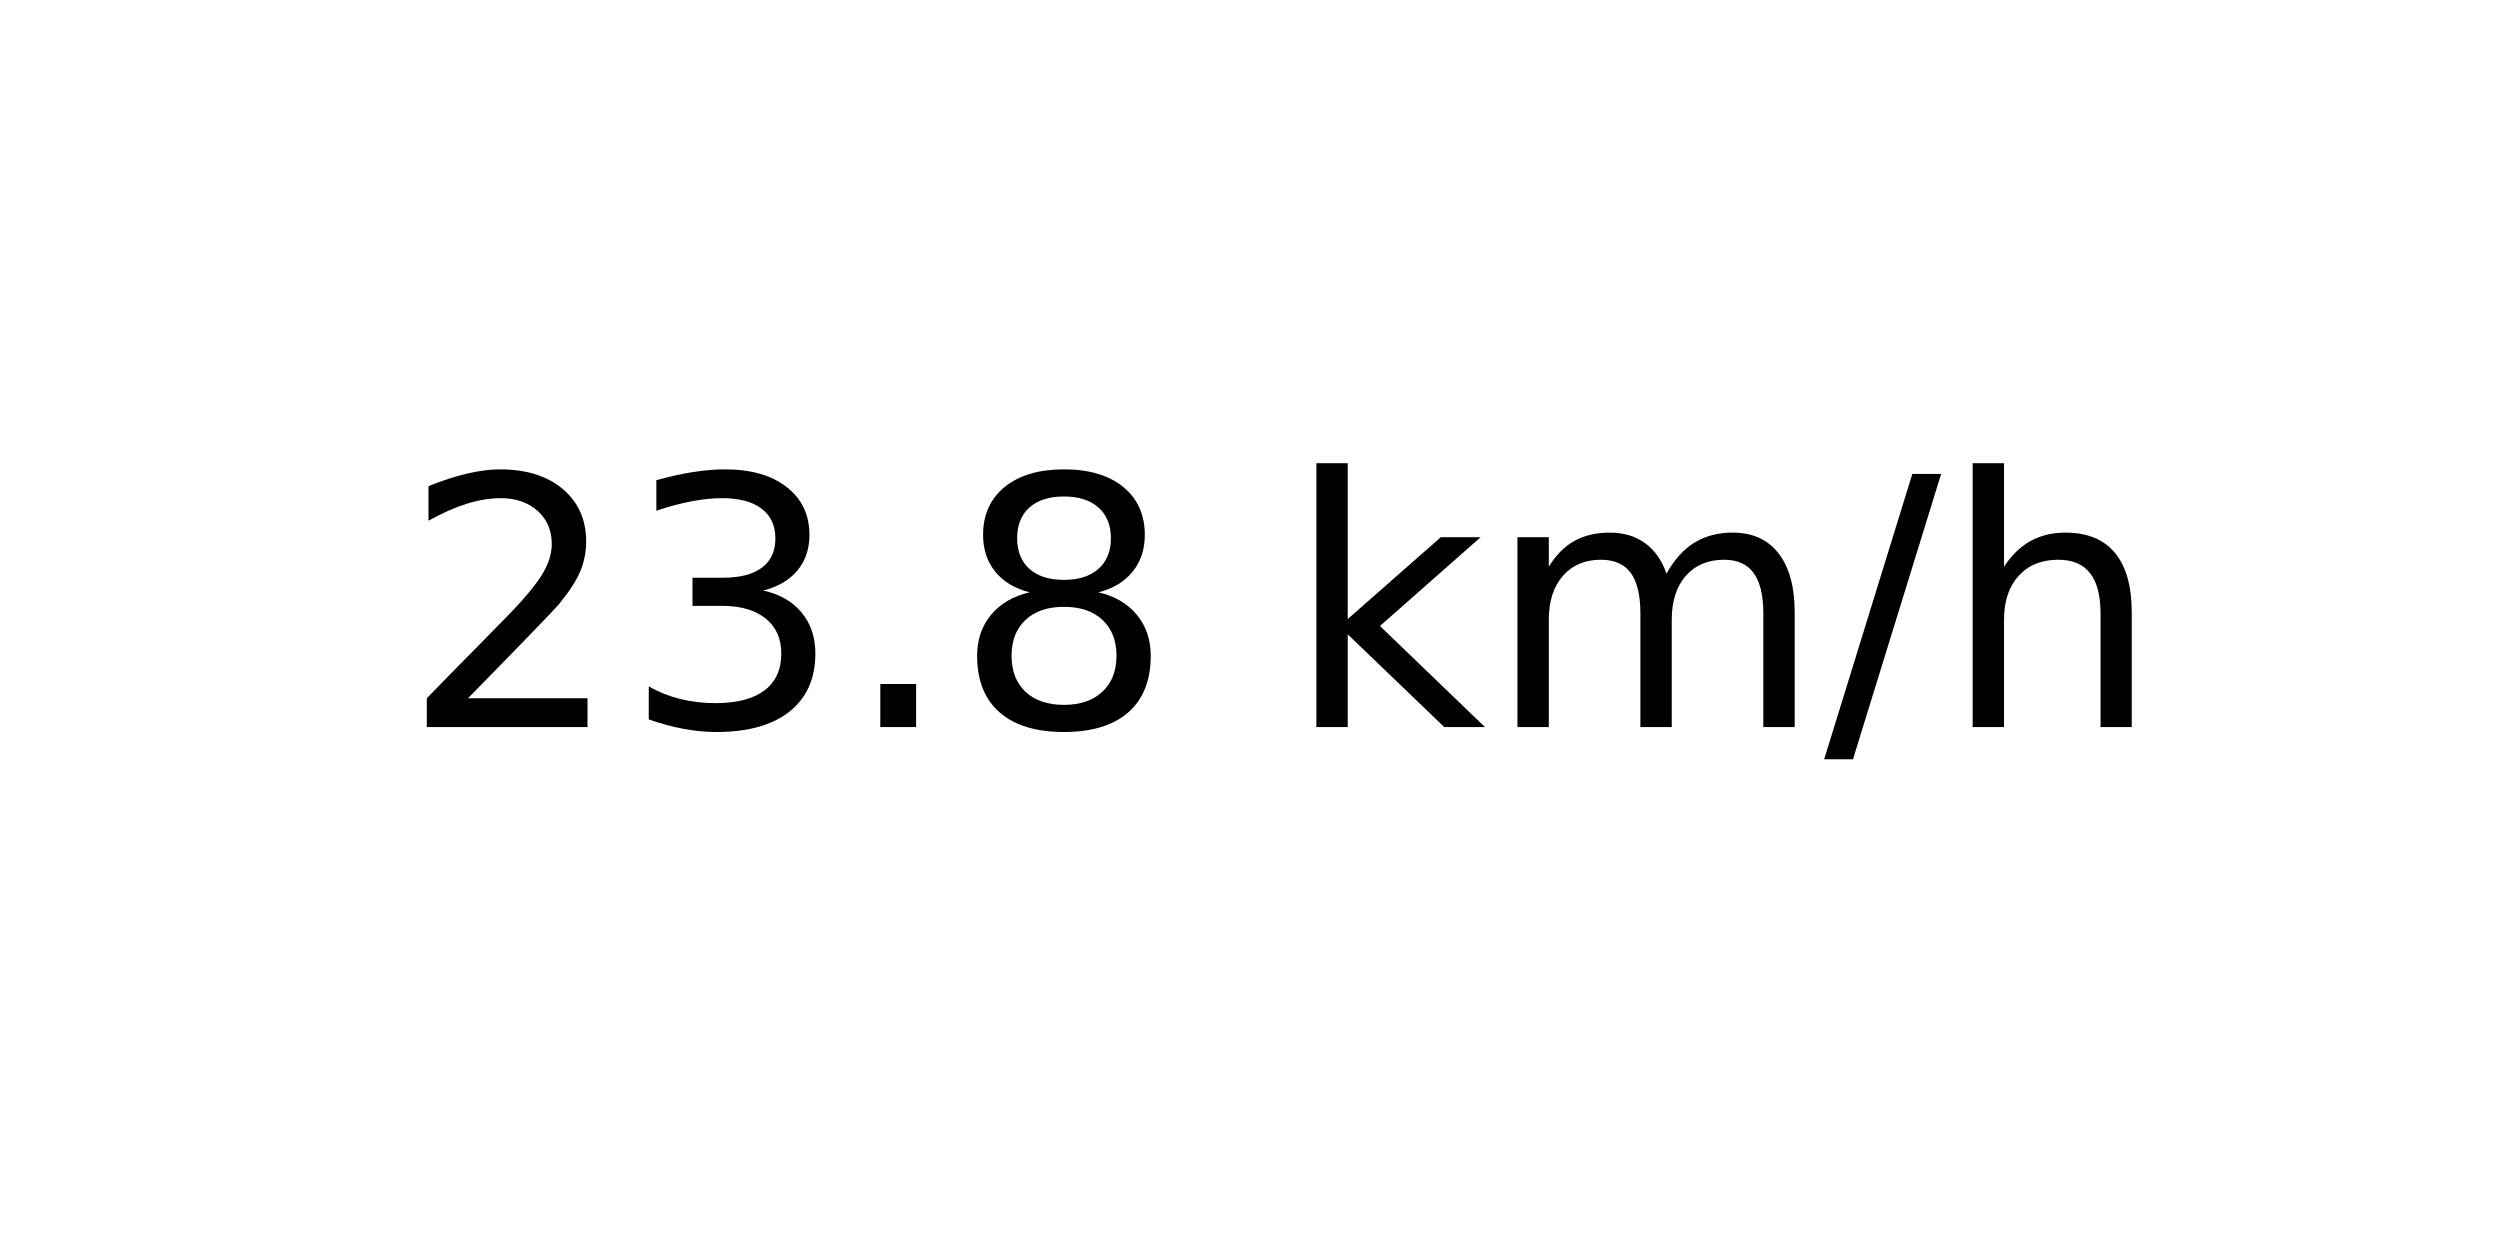
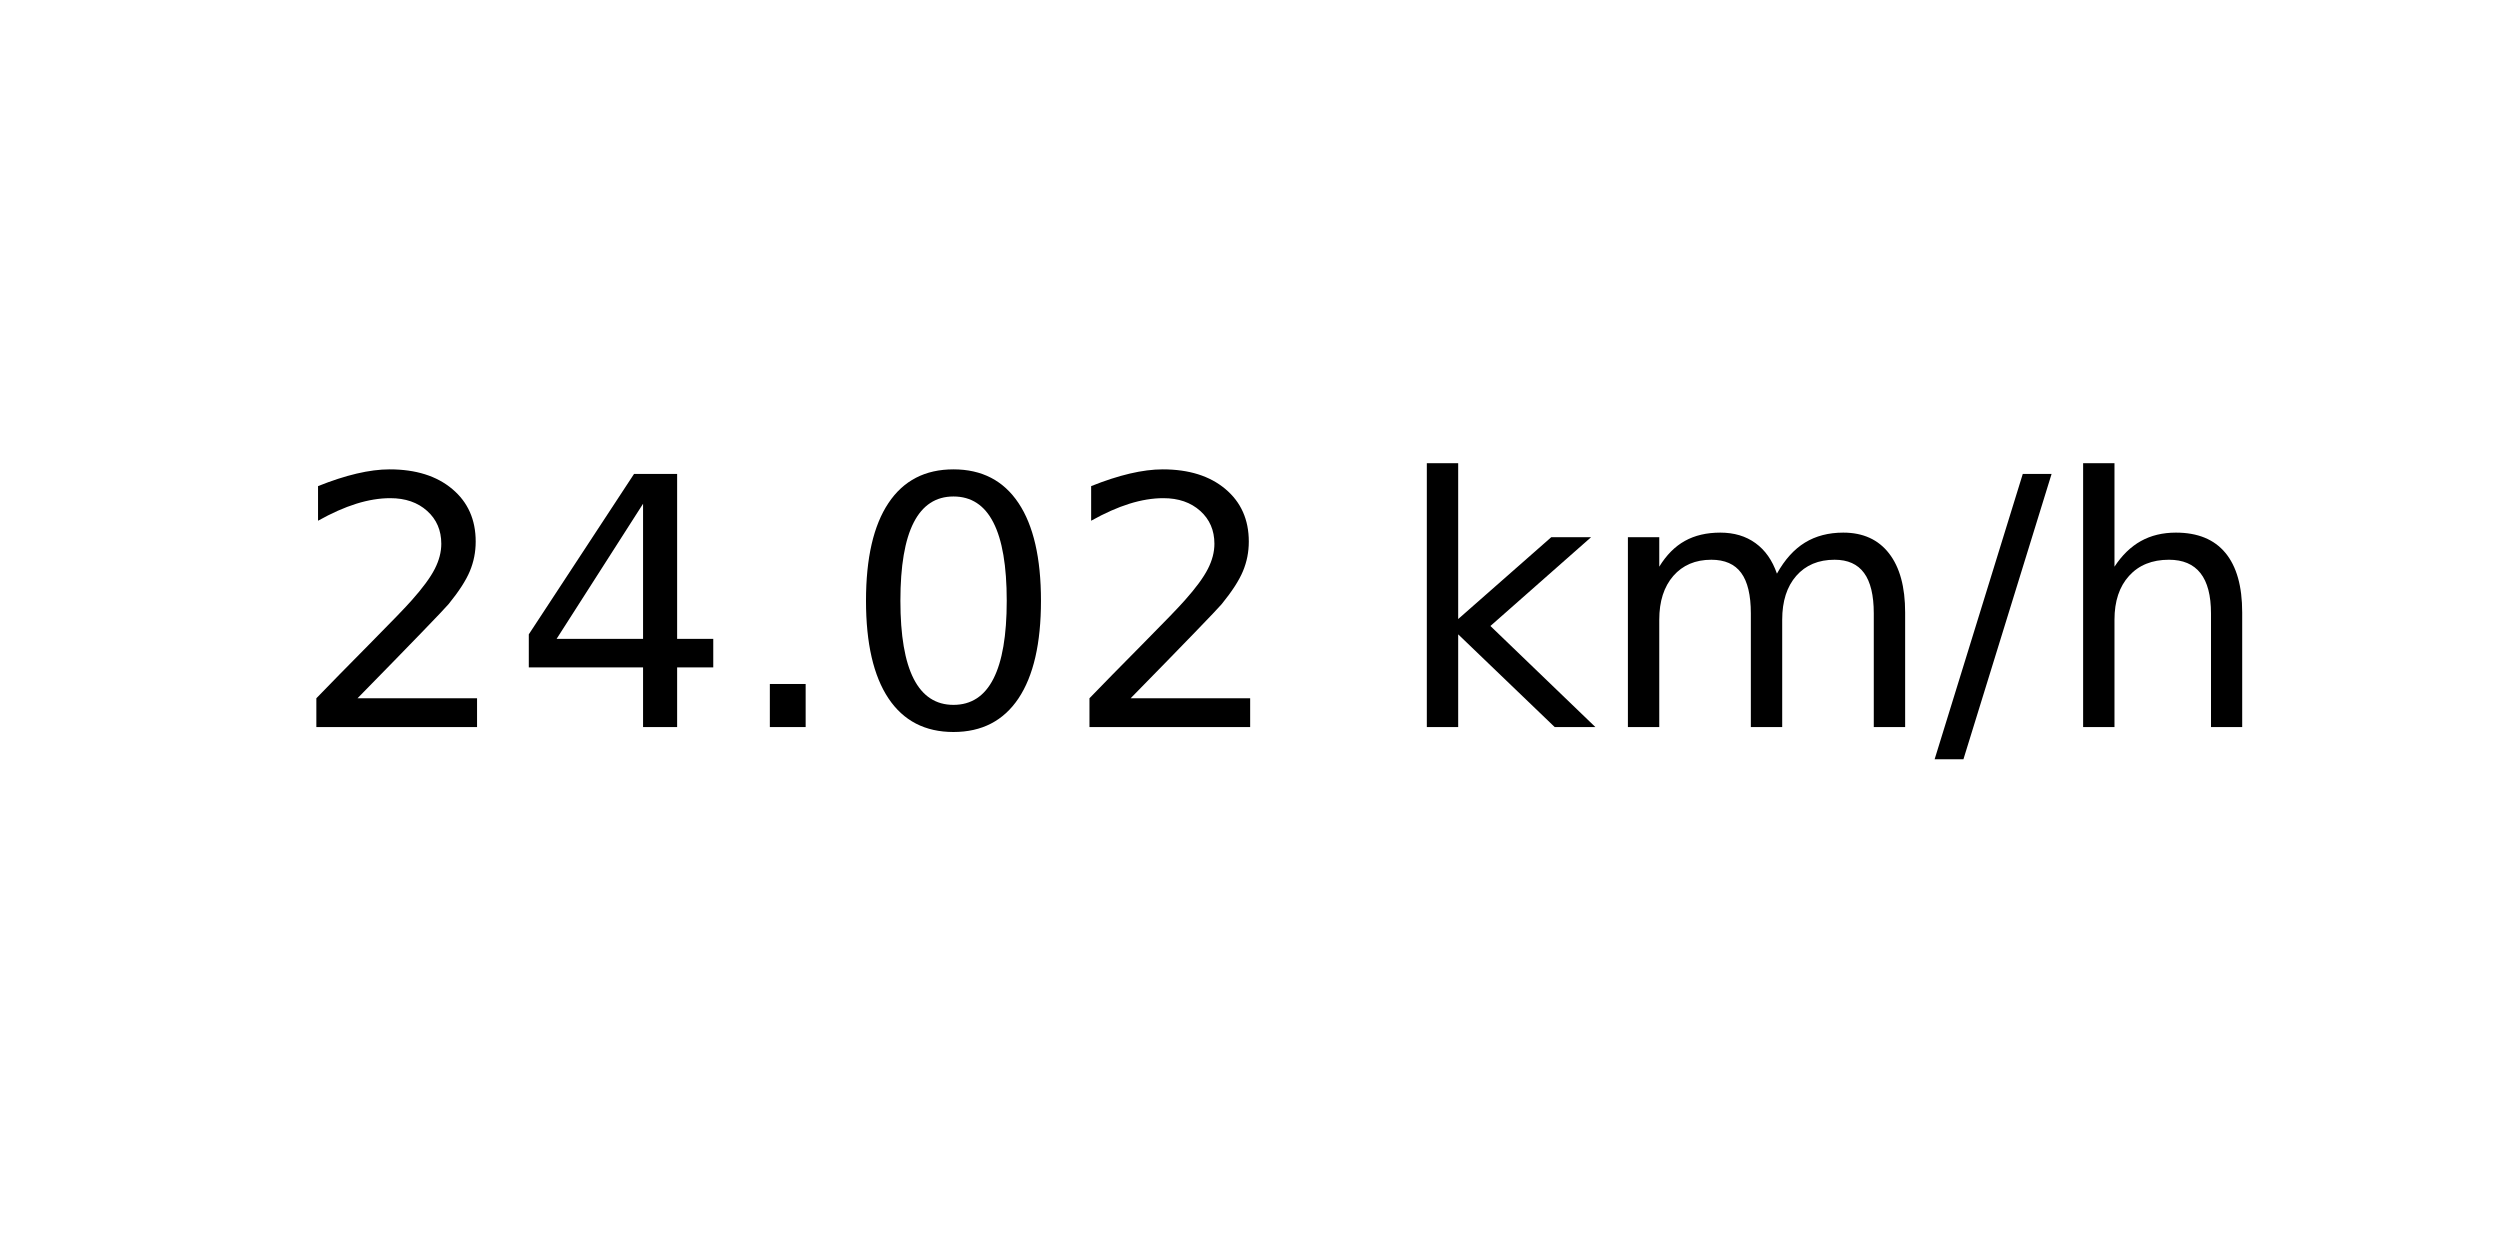
<svg xmlns="http://www.w3.org/2000/svg" xmlns:xlink="http://www.w3.org/1999/xlink" width="72pt" height="36pt" viewBox="0 0 72 36" version="1.1">
  <defs>
    <style type="text/css">*{stroke-linejoin: round; stroke-linecap: butt}</style>
  </defs>
  <g id="figure_1">
    <g id="axes_1">
      <g id="text_1">
-         <g transform="translate(11.55937 20.93937) scale(0.1 -0.1)">
+         <g transform="translate(8.378125 20.93937) scale(0.1 -0.1)">
          <defs>
            <path id="DejaVuSans-32" d="M 1228 531  L 3431 531  L 3431 0  L 469 0  L 469 531  Q 828 903 1448 1529  Q 2069 2156 2228 2338  Q 2531 2678 2651 2914  Q 2772 3150 2772 3378  Q 2772 3750 2511 3984  Q 2250 4219 1831 4219  Q 1534 4219 1204 4116  Q 875 4013 500 3803  L 500 4441  Q 881 4594 1212 4672  Q 1544 4750 1819 4750  Q 2544 4750 2975 4387  Q 3406 4025 3406 3419  Q 3406 3131 3298 2873  Q 3191 2616 2906 2266  Q 2828 2175 2409 1742  Q 1991 1309 1228 531  z " transform="scale(0.015625)" />
-             <path id="DejaVuSans-33" d="M 2597 2516  Q 3050 2419 3304 2112  Q 3559 1806 3559 1356  Q 3559 666 3084 287  Q 2609 -91 1734 -91  Q 1441 -91 1130 -33  Q 819 25 488 141  L 488 750  Q 750 597 1062 519  Q 1375 441 1716 441  Q 2309 441 2620 675  Q 2931 909 2931 1356  Q 2931 1769 2642 2001  Q 2353 2234 1838 2234  L 1294 2234  L 1294 2753  L 1863 2753  Q 2328 2753 2575 2939  Q 2822 3125 2822 3475  Q 2822 3834 2567 4026  Q 2313 4219 1838 4219  Q 1578 4219 1281 4162  Q 984 4106 628 3988  L 628 4550  Q 988 4650 1302 4700  Q 1616 4750 1894 4750  Q 2613 4750 3031 4423  Q 3450 4097 3450 3541  Q 3450 3153 3228 2886  Q 3006 2619 2597 2516  z " transform="scale(0.015625)" />
+             <path id="DejaVuSans-34" d="M 2419 4116  L 825 1625  L 2419 1625  L 2419 4116  z M 2253 4666  L 3047 4666  L 3047 1625  L 3713 1625  L 3713 1100  L 3047 1100  L 3047 0  L 2419 0  L 2419 1100  L 313 1100  L 313 1709  L 2253 4666  z " transform="scale(0.015625)" />
            <path id="DejaVuSans-2e" d="M 684 794  L 1344 794  L 1344 0  L 684 0  L 684 794  z " transform="scale(0.015625)" />
-             <path id="DejaVuSans-38" d="M 2034 2216  Q 1584 2216 1326 1975  Q 1069 1734 1069 1313  Q 1069 891 1326 650  Q 1584 409 2034 409  Q 2484 409 2743 651  Q 3003 894 3003 1313  Q 3003 1734 2745 1975  Q 2488 2216 2034 2216  z M 1403 2484  Q 997 2584 770 2862  Q 544 3141 544 3541  Q 544 4100 942 4425  Q 1341 4750 2034 4750  Q 2731 4750 3128 4425  Q 3525 4100 3525 3541  Q 3525 3141 3298 2862  Q 3072 2584 2669 2484  Q 3125 2378 3379 2068  Q 3634 1759 3634 1313  Q 3634 634 3220 271  Q 2806 -91 2034 -91  Q 1263 -91 848 271  Q 434 634 434 1313  Q 434 1759 690 2068  Q 947 2378 1403 2484  z M 1172 3481  Q 1172 3119 1398 2916  Q 1625 2713 2034 2713  Q 2441 2713 2670 2916  Q 2900 3119 2900 3481  Q 2900 3844 2670 4047  Q 2441 4250 2034 4250  Q 1625 4250 1398 4047  Q 1172 3844 1172 3481  z " transform="scale(0.015625)" />
+             <path id="DejaVuSans-30" d="M 2034 4250  Q 1547 4250 1301 3770  Q 1056 3291 1056 2328  Q 1056 1369 1301 889  Q 1547 409 2034 409  Q 2525 409 2770 889  Q 3016 1369 3016 2328  Q 3016 3291 2770 3770  Q 2525 4250 2034 4250  z M 2034 4750  Q 2819 4750 3233 4129  Q 3647 3509 3647 2328  Q 3647 1150 3233 529  Q 2819 -91 2034 -91  Q 1250 -91 836 529  Q 422 1150 422 2328  Q 422 3509 836 4129  Q 1250 4750 2034 4750  z " transform="scale(0.015625)" />
            <path id="DejaVuSans-20" transform="scale(0.015625)" />
            <path id="DejaVuSans-6b" d="M 581 4863  L 1159 4863  L 1159 1991  L 2875 3500  L 3609 3500  L 1753 1863  L 3688 0  L 2938 0  L 1159 1709  L 1159 0  L 581 0  L 581 4863  z " transform="scale(0.015625)" />
            <path id="DejaVuSans-6d" d="M 3328 2828  Q 3544 3216 3844 3400  Q 4144 3584 4550 3584  Q 5097 3584 5394 3201  Q 5691 2819 5691 2113  L 5691 0  L 5113 0  L 5113 2094  Q 5113 2597 4934 2840  Q 4756 3084 4391 3084  Q 3944 3084 3684 2787  Q 3425 2491 3425 1978  L 3425 0  L 2847 0  L 2847 2094  Q 2847 2600 2669 2842  Q 2491 3084 2119 3084  Q 1678 3084 1418 2786  Q 1159 2488 1159 1978  L 1159 0  L 581 0  L 581 3500  L 1159 3500  L 1159 2956  Q 1356 3278 1631 3431  Q 1906 3584 2284 3584  Q 2666 3584 2933 3390  Q 3200 3197 3328 2828  z " transform="scale(0.015625)" />
            <path id="DejaVuSans-2f" d="M 1625 4666  L 2156 4666  L 531 -594  L 0 -594  L 1625 4666  z " transform="scale(0.015625)" />
            <path id="DejaVuSans-68" d="M 3513 2113  L 3513 0  L 2938 0  L 2938 2094  Q 2938 2591 2744 2837  Q 2550 3084 2163 3084  Q 1697 3084 1428 2787  Q 1159 2491 1159 1978  L 1159 0  L 581 0  L 581 4863  L 1159 4863  L 1159 2956  Q 1366 3272 1645 3428  Q 1925 3584 2291 3584  Q 2894 3584 3203 3211  Q 3513 2838 3513 2113  z " transform="scale(0.015625)" />
          </defs>
          <use xlink:href="#DejaVuSans-32" />
-           <use xlink:href="#DejaVuSans-33" x="63.623" />
+           <use xlink:href="#DejaVuSans-34" x="63.623" />
          <use xlink:href="#DejaVuSans-2e" x="127.246" />
-           <use xlink:href="#DejaVuSans-38" x="159.033" />
-           <use xlink:href="#DejaVuSans-20" x="222.656" />
-           <use xlink:href="#DejaVuSans-6b" x="254.443" />
-           <use xlink:href="#DejaVuSans-6d" x="312.354" />
-           <use xlink:href="#DejaVuSans-2f" x="409.766" />
-           <use xlink:href="#DejaVuSans-68" x="443.457" />
+           <use xlink:href="#DejaVuSans-30" x="159.033" />
+           <use xlink:href="#DejaVuSans-32" x="222.656" />
+           <use xlink:href="#DejaVuSans-20" x="286.279" />
+           <use xlink:href="#DejaVuSans-6b" x="318.066" />
+           <use xlink:href="#DejaVuSans-6d" x="375.977" />
+           <use xlink:href="#DejaVuSans-2f" x="473.389" />
+           <use xlink:href="#DejaVuSans-68" x="507.08" />
        </g>
      </g>
    </g>
  </g>
</svg>
